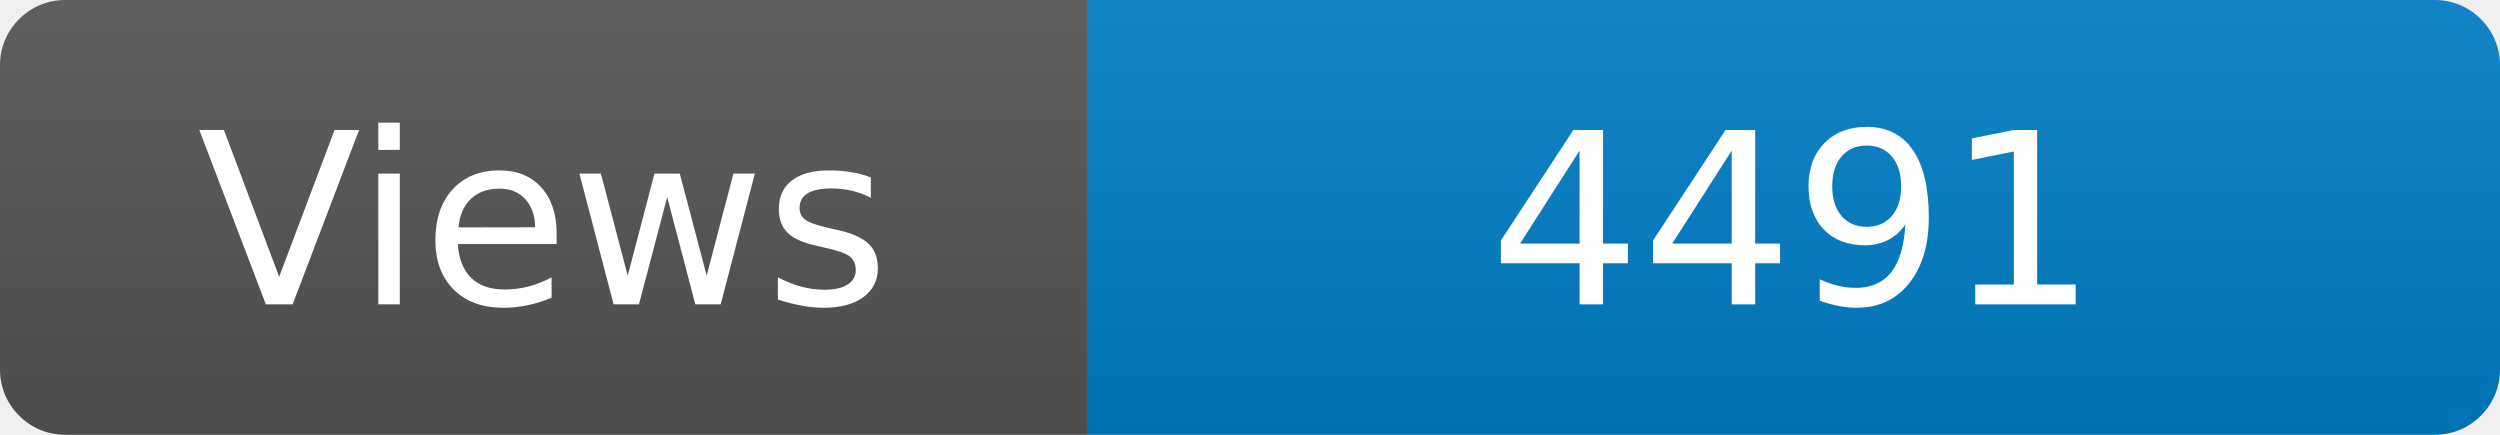
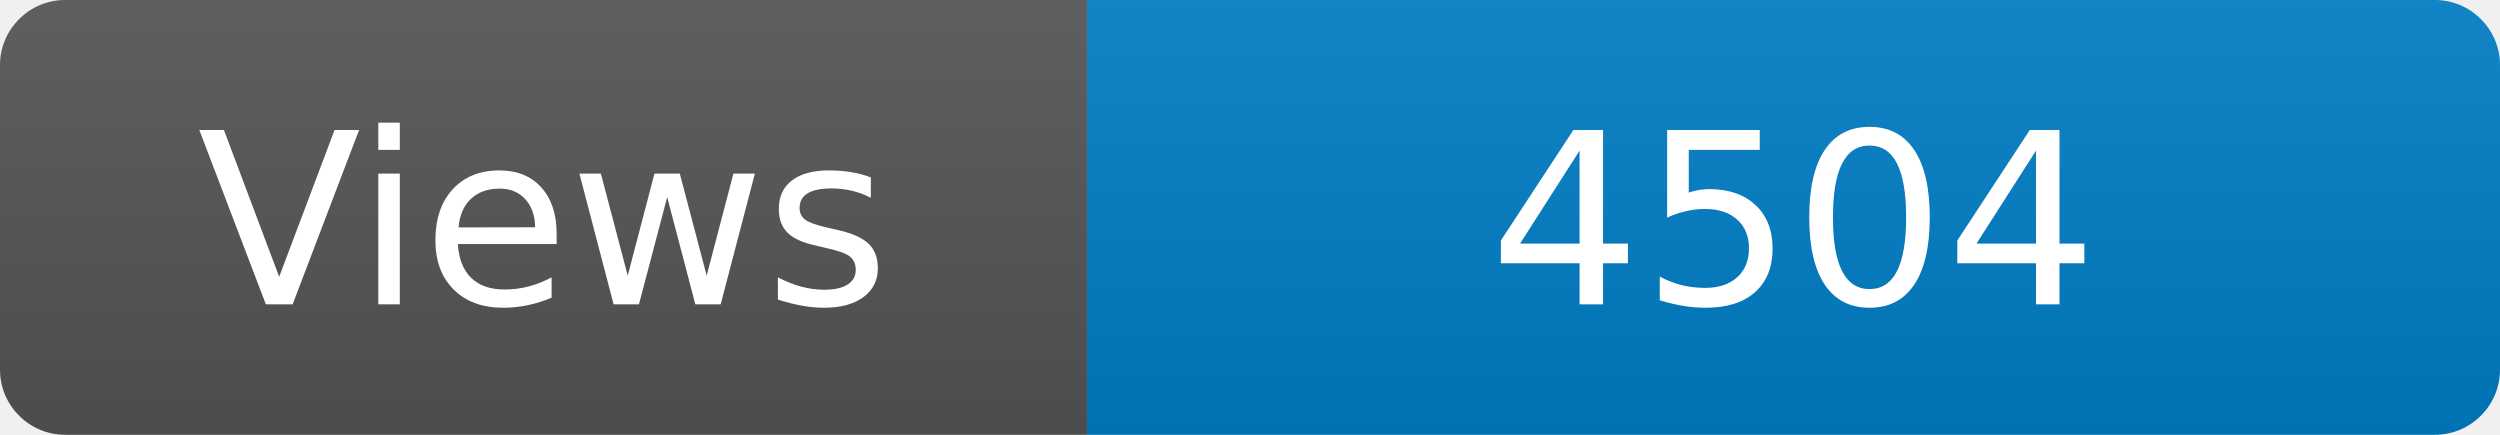
<svg xmlns="http://www.w3.org/2000/svg" width="115" height="20" role="img" aria-label="Maintained?: yes">
  <linearGradient id="s" x2="0" y2="100%">
    <stop offset="0" stop-color="#bbb" stop-opacity=".1" />
    <stop offset="1" stop-opacity=".1" />
  </linearGradient>
  <clipPath id="r">
    <rect width="115" height="20" rx="3" fill="#fff" />
  </clipPath>
  <g clip-path="url(#r)">
    <rect width="50" height="20" fill="#555" />
    <rect x="50" width="160" height="20" fill="#007ec6" />
    <rect width="115" height="20" fill="url(#s)" />
  </g>
  <g fill="#fff" text-anchor="middle" font-family="Verdana,Geneva,DejaVu Sans,sans-serif" font-size="110">
    <text x="250" y="140" transform="scale(.1)" fill="#fff">Views</text>
-     <text x="825" y="140" transform="scale(.1)" fill="#fff">4491</text>
+     <text x="825" y="140" transform="scale(.1)" fill="#fff">4504</text>
  </g>
</svg>
